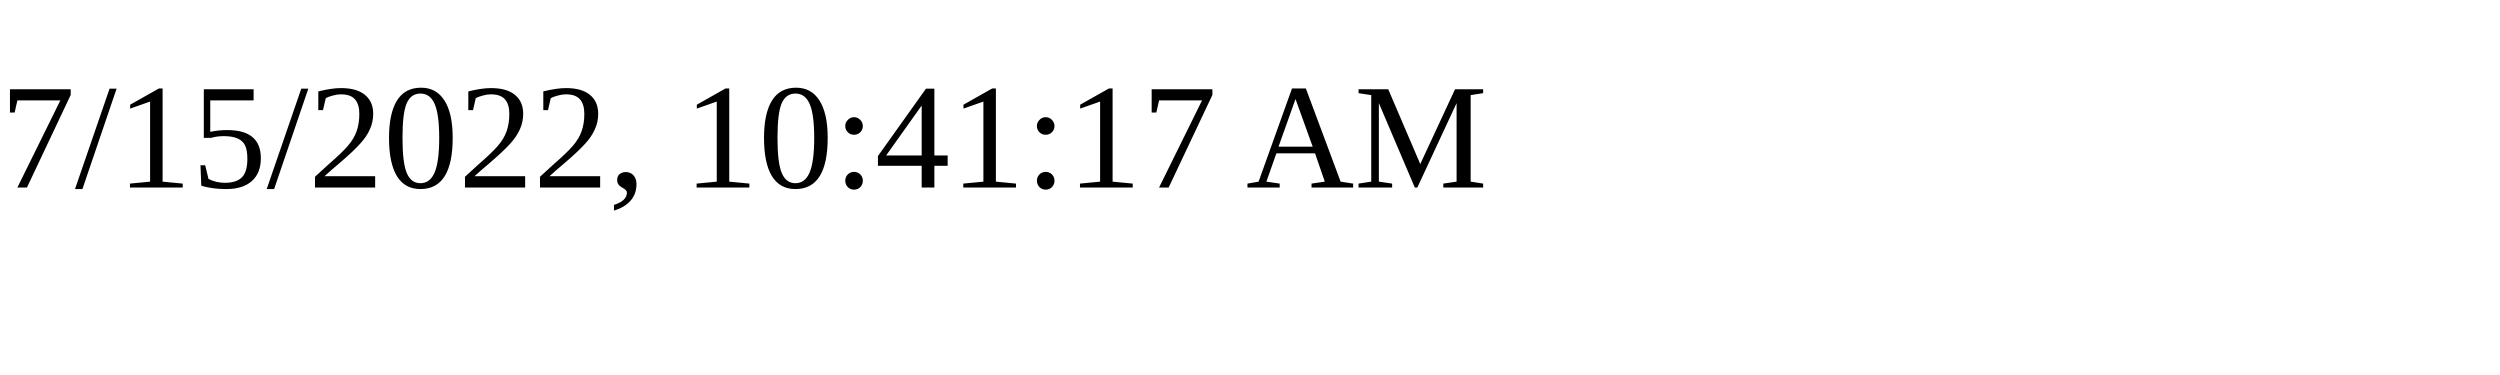
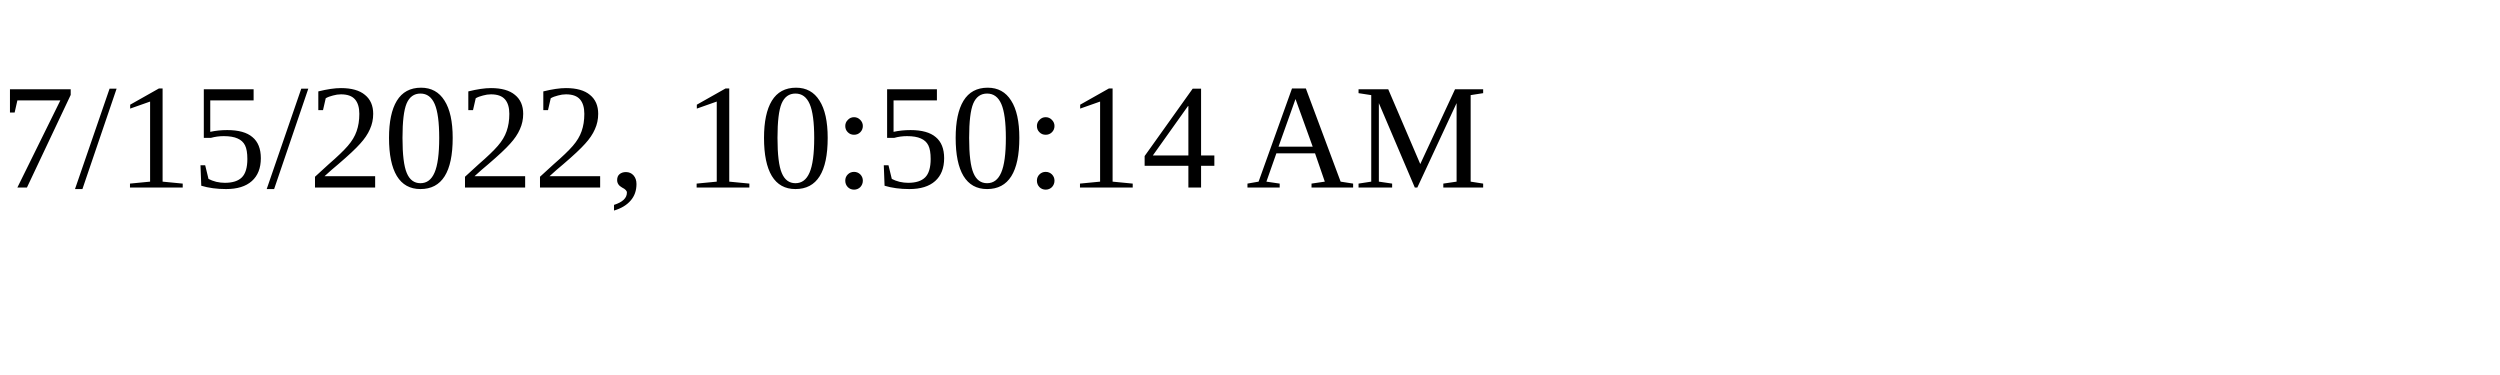
<svg xmlns="http://www.w3.org/2000/svg" height="30" width="200">
-   <text x="0" y="15">7/15/2022, 10:41:17 AM</text>
+   <text x="0" y="15">7/15/2022, 10:50:14 AM</text>
</svg>
